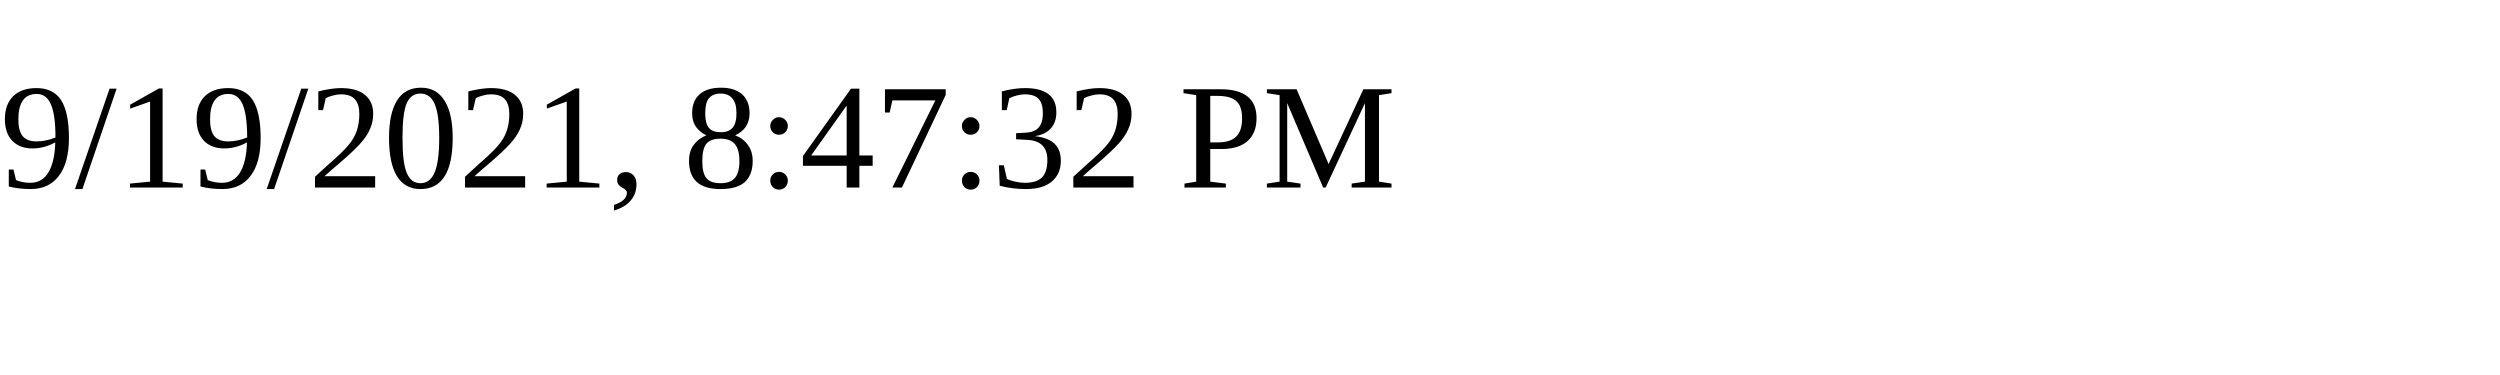
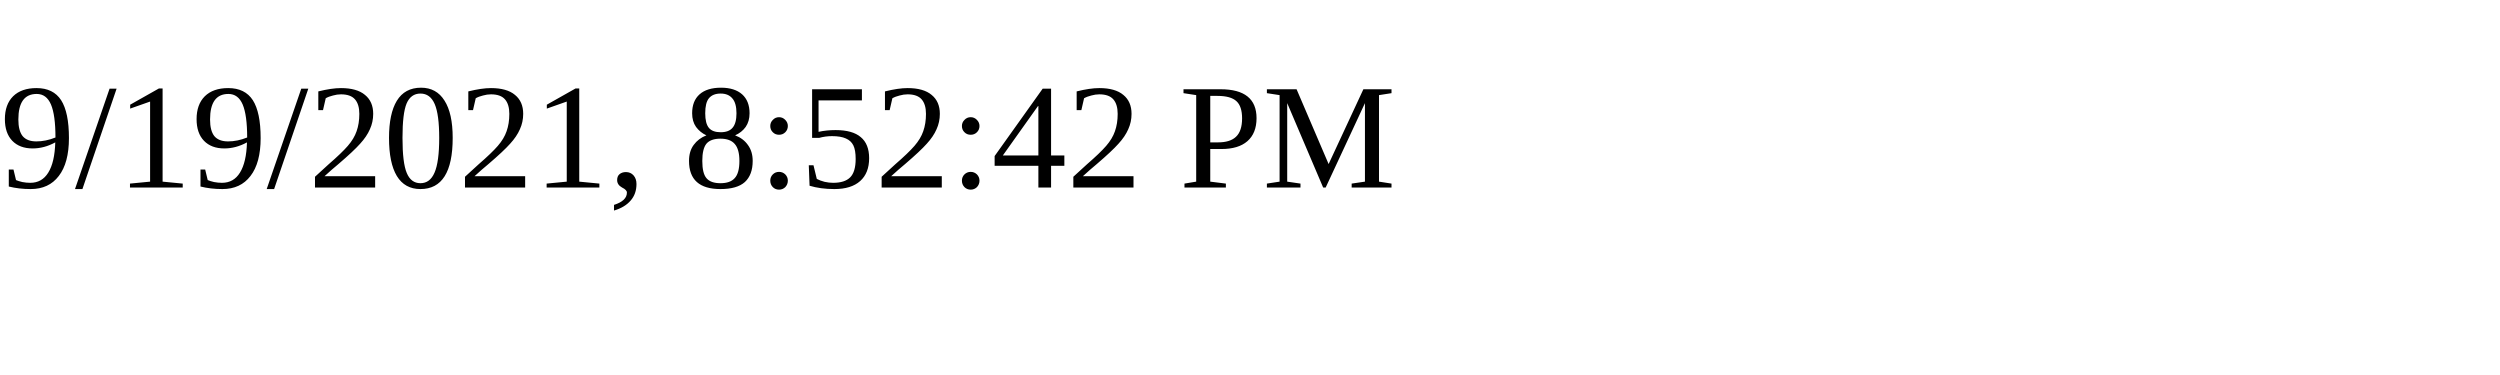
<svg xmlns="http://www.w3.org/2000/svg" height="30" width="200">
-   <text x="0" y="15">9/19/2021, 8:47:32 PM</text>
+   <text x="0" y="15">9/19/2021, 8:52:42 PM</text>
</svg>
